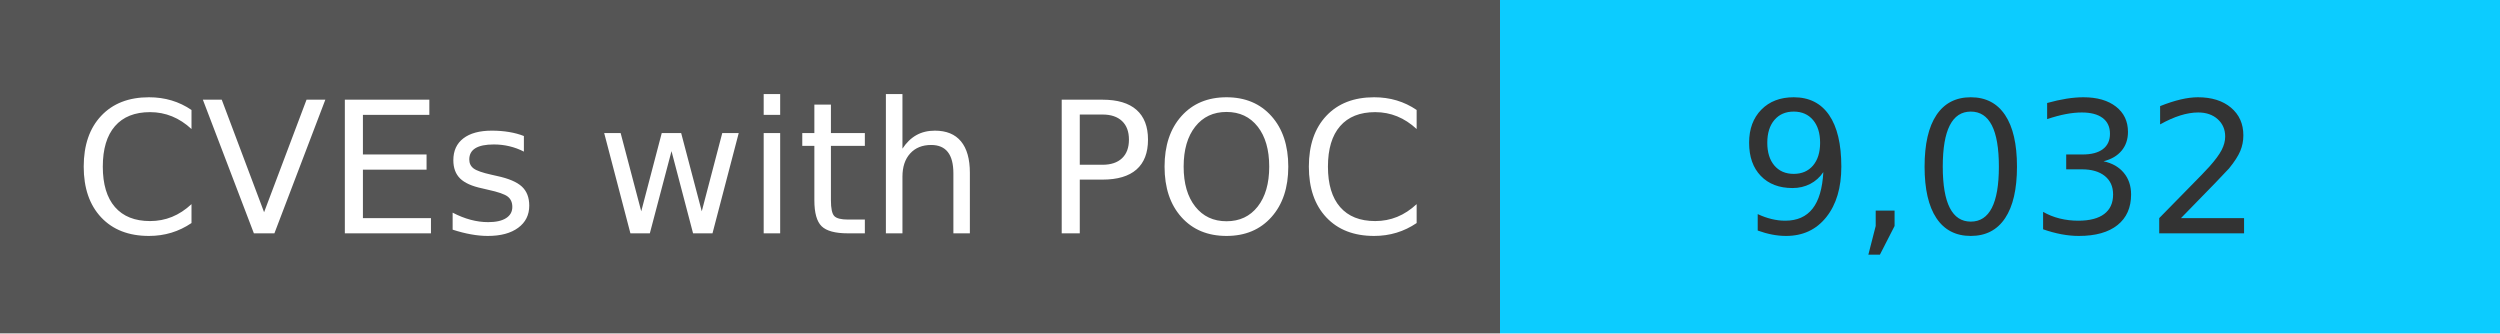
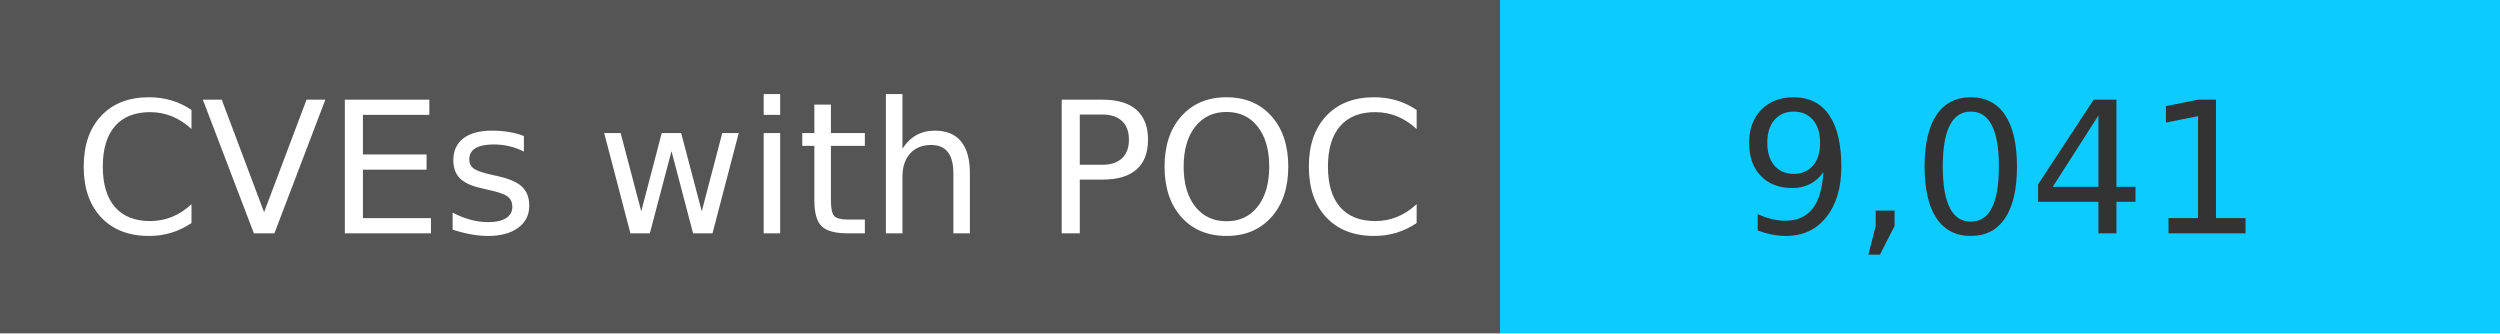
<svg xmlns="http://www.w3.org/2000/svg" width="150" height="20" role="img">
  <linearGradient id="s" x2="0" y2="100%">
    <stop offset="0" stop-color="#bbb" stop-opacity=".1" />
    <stop offset="1" stop-opacity=".1" />
  </linearGradient>
  <g>
    <rect width="90" height="20" fill="#555" />
    <rect x="90" width="267" height="20" fill="#0cccff" />
  </g>
  <g fill="#fff" text-anchor="middle" font-family="Verdana,Geneva,DejaVu Sans,sans-serif" text-rendering="geometricPrecision" font-size="110">
    <text x="450" y="140" transform="scale(.1)" fill="#fff">
            CVEs with POC
        </text>
    <text x="1200" y="140" transform="scale(.1)" fill="#333">
-             9,032
+             9,041
        </text>
  </g>
</svg>
